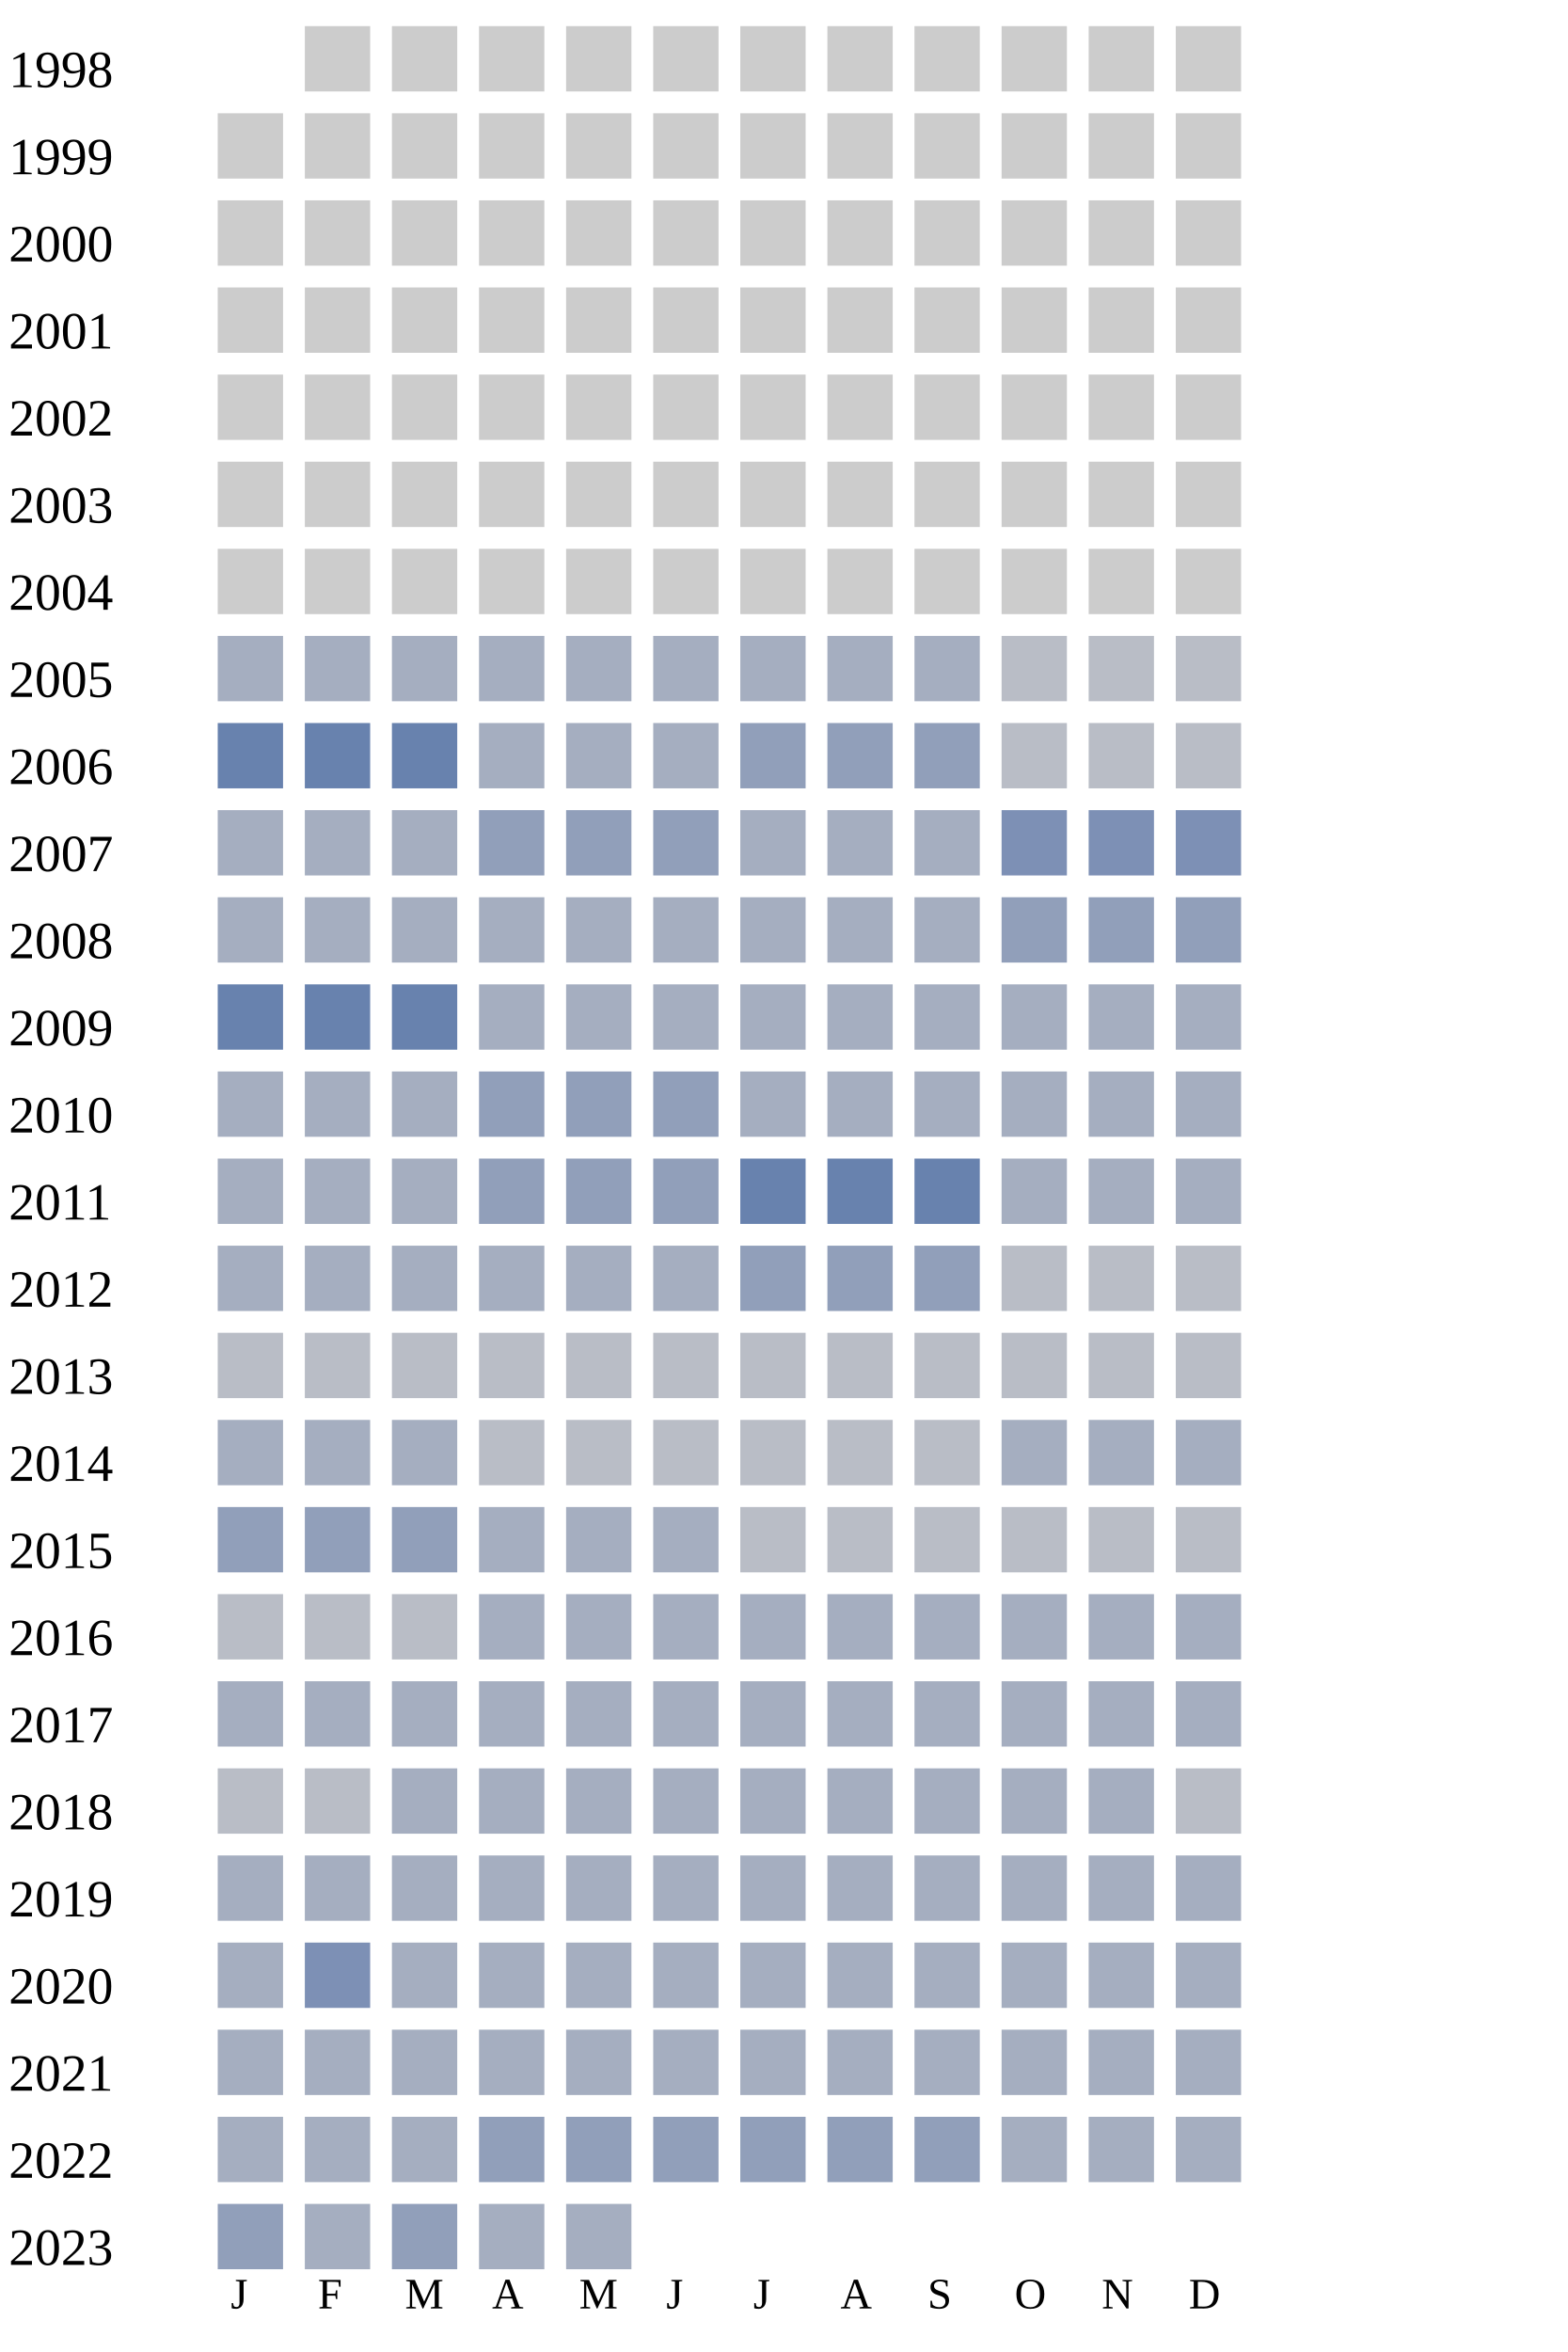
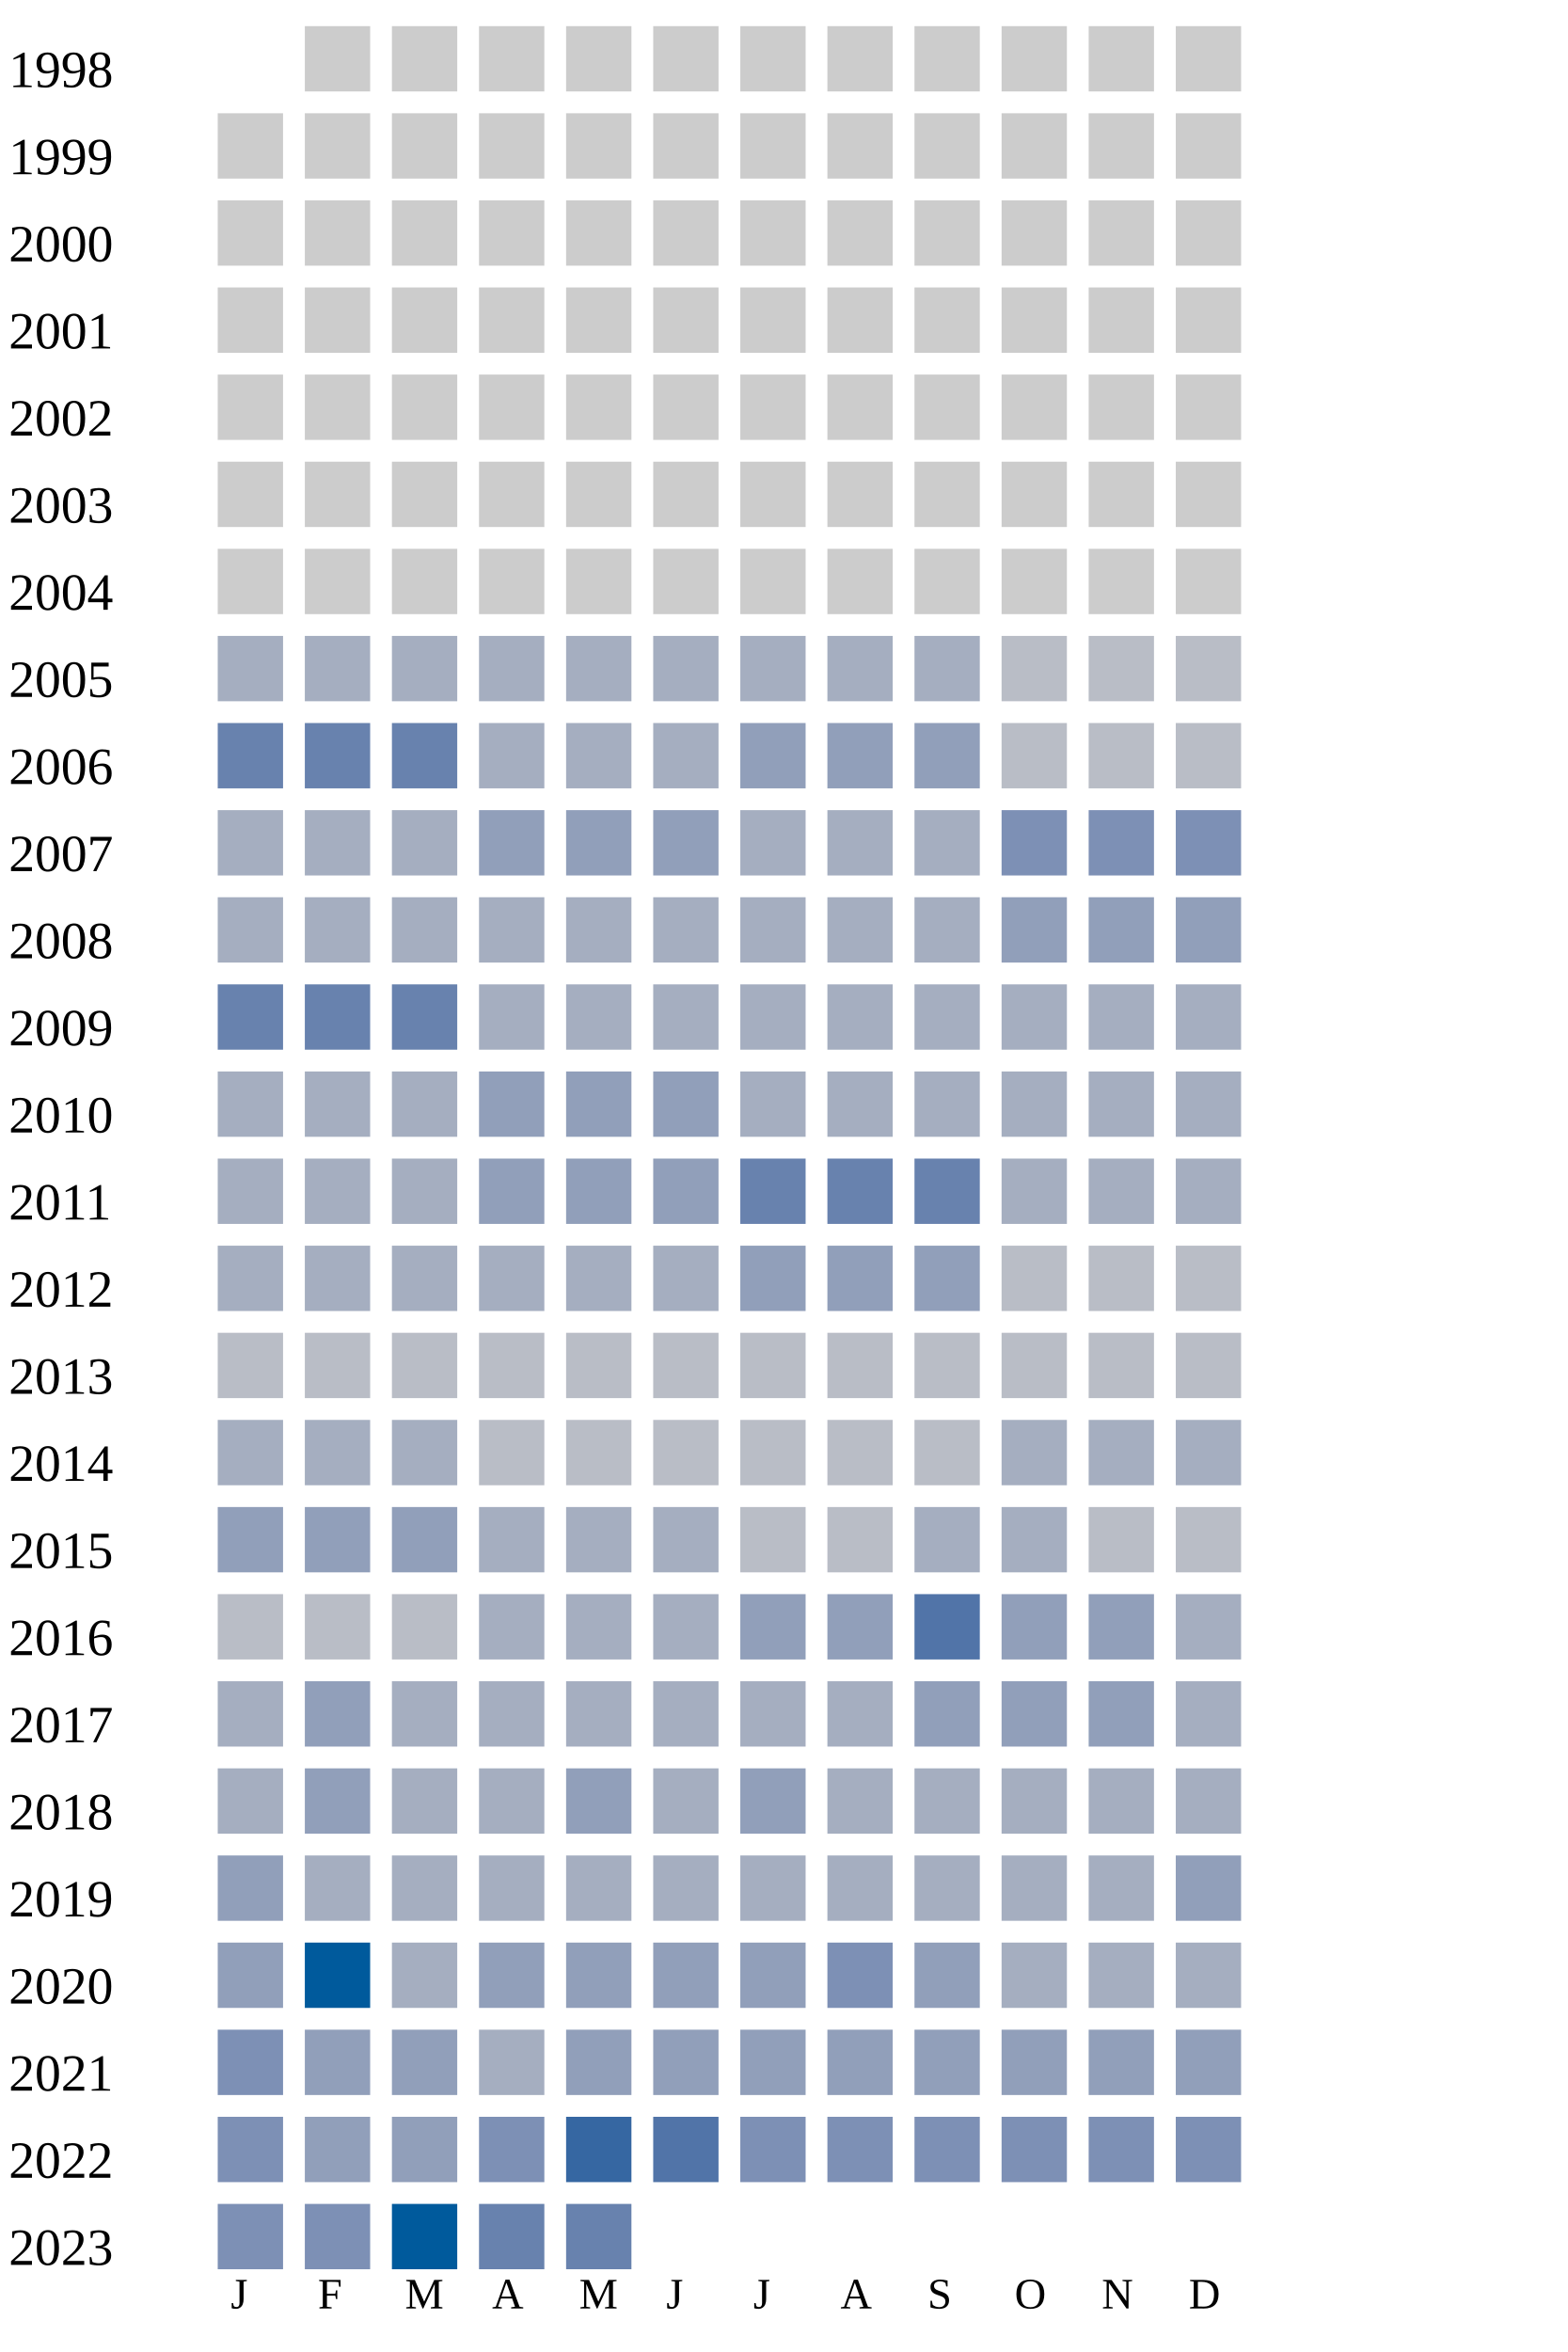
<svg xmlns="http://www.w3.org/2000/svg" width="360" height="540">
  <g transform="translate(0 0)">
    <text x="2" y="20">1998</text>
    <rect x="70" y="6" width="15" height="15" fill="#cccccc" />
    <rect x="90" y="6" width="15" height="15" fill="#cccccc" />
    <rect x="110" y="6" width="15" height="15" fill="#cccccc" />
    <rect x="130" y="6" width="15" height="15" fill="#cccccc" />
    <rect x="150" y="6" width="15" height="15" fill="#cccccc" />
    <rect x="170" y="6" width="15" height="15" fill="#cccccc" />
    <rect x="190" y="6" width="15" height="15" fill="#cccccc" />
    <rect x="210" y="6" width="15" height="15" fill="#cccccc" />
    <rect x="230" y="6" width="15" height="15" fill="#cccccc" />
    <rect x="250" y="6" width="15" height="15" fill="#cccccc" />
    <rect x="270" y="6" width="15" height="15" fill="#cccccc" />
  </g>
  <g transform="translate(0 20)">
    <text x="2" y="20">1999</text>
    <rect x="50" y="6" width="15" height="15" fill="#cccccc" />
    <rect x="70" y="6" width="15" height="15" fill="#cccccc" />
    <rect x="90" y="6" width="15" height="15" fill="#cccccc" />
    <rect x="110" y="6" width="15" height="15" fill="#cccccc" />
    <rect x="130" y="6" width="15" height="15" fill="#cccccc" />
    <rect x="150" y="6" width="15" height="15" fill="#cccccc" />
    <rect x="170" y="6" width="15" height="15" fill="#cccccc" />
    <rect x="190" y="6" width="15" height="15" fill="#cccccc" />
    <rect x="210" y="6" width="15" height="15" fill="#cccccc" />
    <rect x="230" y="6" width="15" height="15" fill="#cccccc" />
    <rect x="250" y="6" width="15" height="15" fill="#cccccc" />
    <rect x="270" y="6" width="15" height="15" fill="#cccccc" />
  </g>
  <g transform="translate(0 40)">
    <text x="2" y="20">2000</text>
    <rect x="50" y="6" width="15" height="15" fill="#cccccc" />
    <rect x="70" y="6" width="15" height="15" fill="#cccccc" />
    <rect x="90" y="6" width="15" height="15" fill="#cccccc" />
    <rect x="110" y="6" width="15" height="15" fill="#cccccc" />
    <rect x="130" y="6" width="15" height="15" fill="#cccccc" />
    <rect x="150" y="6" width="15" height="15" fill="#cccccc" />
    <rect x="170" y="6" width="15" height="15" fill="#cccccc" />
    <rect x="190" y="6" width="15" height="15" fill="#cccccc" />
    <rect x="210" y="6" width="15" height="15" fill="#cccccc" />
    <rect x="230" y="6" width="15" height="15" fill="#cccccc" />
    <rect x="250" y="6" width="15" height="15" fill="#cccccc" />
    <rect x="270" y="6" width="15" height="15" fill="#cccccc" />
  </g>
  <g transform="translate(0 60)">
    <text x="2" y="20">2001</text>
    <rect x="50" y="6" width="15" height="15" fill="#cccccc" />
    <rect x="70" y="6" width="15" height="15" fill="#cccccc" />
    <rect x="90" y="6" width="15" height="15" fill="#cccccc" />
    <rect x="110" y="6" width="15" height="15" fill="#cccccc" />
    <rect x="130" y="6" width="15" height="15" fill="#cccccc" />
    <rect x="150" y="6" width="15" height="15" fill="#cccccc" />
    <rect x="170" y="6" width="15" height="15" fill="#cccccc" />
    <rect x="190" y="6" width="15" height="15" fill="#cccccc" />
    <rect x="210" y="6" width="15" height="15" fill="#cccccc" />
    <rect x="230" y="6" width="15" height="15" fill="#cccccc" />
    <rect x="250" y="6" width="15" height="15" fill="#cccccc" />
    <rect x="270" y="6" width="15" height="15" fill="#cccccc" />
  </g>
  <g transform="translate(0 80)">
    <text x="2" y="20">2002</text>
    <rect x="50" y="6" width="15" height="15" fill="#cccccc" />
    <rect x="70" y="6" width="15" height="15" fill="#cccccc" />
    <rect x="90" y="6" width="15" height="15" fill="#cccccc" />
    <rect x="110" y="6" width="15" height="15" fill="#cccccc" />
    <rect x="130" y="6" width="15" height="15" fill="#cccccc" />
    <rect x="150" y="6" width="15" height="15" fill="#cccccc" />
    <rect x="170" y="6" width="15" height="15" fill="#cccccc" />
    <rect x="190" y="6" width="15" height="15" fill="#cccccc" />
    <rect x="210" y="6" width="15" height="15" fill="#cccccc" />
    <rect x="230" y="6" width="15" height="15" fill="#cccccc" />
    <rect x="250" y="6" width="15" height="15" fill="#cccccc" />
    <rect x="270" y="6" width="15" height="15" fill="#cccccc" />
  </g>
  <g transform="translate(0 100)">
    <text x="2" y="20">2003</text>
    <rect x="50" y="6" width="15" height="15" fill="#cccccc" />
    <rect x="70" y="6" width="15" height="15" fill="#cccccc" />
    <rect x="90" y="6" width="15" height="15" fill="#cccccc" />
    <rect x="110" y="6" width="15" height="15" fill="#cccccc" />
    <rect x="130" y="6" width="15" height="15" fill="#cccccc" />
    <rect x="150" y="6" width="15" height="15" fill="#cccccc" />
    <rect x="170" y="6" width="15" height="15" fill="#cccccc" />
    <rect x="190" y="6" width="15" height="15" fill="#cccccc" />
    <rect x="210" y="6" width="15" height="15" fill="#cccccc" />
    <rect x="230" y="6" width="15" height="15" fill="#cccccc" />
    <rect x="250" y="6" width="15" height="15" fill="#cccccc" />
    <rect x="270" y="6" width="15" height="15" fill="#cccccc" />
  </g>
  <g transform="translate(0 120)">
    <text x="2" y="20">2004</text>
    <rect x="50" y="6" width="15" height="15" fill="#cccccc" />
    <rect x="70" y="6" width="15" height="15" fill="#cccccc" />
    <rect x="90" y="6" width="15" height="15" fill="#cccccc" />
    <rect x="110" y="6" width="15" height="15" fill="#cccccc" />
    <rect x="130" y="6" width="15" height="15" fill="#cccccc" />
    <rect x="150" y="6" width="15" height="15" fill="#cccccc" />
    <rect x="170" y="6" width="15" height="15" fill="#cccccc" />
    <rect x="190" y="6" width="15" height="15" fill="#cccccc" />
    <rect x="210" y="6" width="15" height="15" fill="#cccccc" />
    <rect x="230" y="6" width="15" height="15" fill="#cccccc" />
    <rect x="250" y="6" width="15" height="15" fill="#cccccc" />
    <rect x="270" y="6" width="15" height="15" fill="#cccccc" />
  </g>
  <g transform="translate(0 140)">
    <text x="2" y="20">2005</text>
    <rect x="50" y="6" width="15" height="15" fill="#a5aec0" />
    <rect x="70" y="6" width="15" height="15" fill="#a5aec0" />
    <rect x="90" y="6" width="15" height="15" fill="#a5aec0" />
    <rect x="110" y="6" width="15" height="15" fill="#a5aec0" />
    <rect x="130" y="6" width="15" height="15" fill="#a5aec0" />
    <rect x="150" y="6" width="15" height="15" fill="#a5aec0" />
    <rect x="170" y="6" width="15" height="15" fill="#a5aec0" />
    <rect x="190" y="6" width="15" height="15" fill="#a5aec0" />
    <rect x="210" y="6" width="15" height="15" fill="#a5aec0" />
    <rect x="230" y="6" width="15" height="15" fill="#b9bdc6" />
    <rect x="250" y="6" width="15" height="15" fill="#b9bdc6" />
    <rect x="270" y="6" width="15" height="15" fill="#b9bdc6" />
  </g>
  <g transform="translate(0 160)">
    <text x="2" y="20">2006</text>
    <rect x="50" y="6" width="15" height="15" fill="#6882ae" />
    <rect x="70" y="6" width="15" height="15" fill="#6882ae" />
    <rect x="90" y="6" width="15" height="15" fill="#6882ae" />
    <rect x="110" y="6" width="15" height="15" fill="#a5aec0" />
    <rect x="130" y="6" width="15" height="15" fill="#a5aec0" />
    <rect x="150" y="6" width="15" height="15" fill="#a5aec0" />
    <rect x="170" y="6" width="15" height="15" fill="#919fba" />
    <rect x="190" y="6" width="15" height="15" fill="#919fba" />
    <rect x="210" y="6" width="15" height="15" fill="#919fba" />
    <rect x="230" y="6" width="15" height="15" fill="#b9bdc6" />
    <rect x="250" y="6" width="15" height="15" fill="#b9bdc6" />
    <rect x="270" y="6" width="15" height="15" fill="#b9bdc6" />
  </g>
  <g transform="translate(0 180)">
    <text x="2" y="20">2007</text>
    <rect x="50" y="6" width="15" height="15" fill="#a5aec0" />
    <rect x="70" y="6" width="15" height="15" fill="#a5aec0" />
    <rect x="90" y="6" width="15" height="15" fill="#a5aec0" />
    <rect x="110" y="6" width="15" height="15" fill="#919fba" />
    <rect x="130" y="6" width="15" height="15" fill="#919fba" />
    <rect x="150" y="6" width="15" height="15" fill="#919fba" />
    <rect x="170" y="6" width="15" height="15" fill="#a5aec0" />
    <rect x="190" y="6" width="15" height="15" fill="#a5aec0" />
    <rect x="210" y="6" width="15" height="15" fill="#a5aec0" />
    <rect x="230" y="6" width="15" height="15" fill="#7d90b5" />
    <rect x="250" y="6" width="15" height="15" fill="#7d90b5" />
    <rect x="270" y="6" width="15" height="15" fill="#7d90b5" />
  </g>
  <g transform="translate(0 200)">
    <text x="2" y="20">2008</text>
    <rect x="50" y="6" width="15" height="15" fill="#a5aec0" />
    <rect x="70" y="6" width="15" height="15" fill="#a5aec0" />
    <rect x="90" y="6" width="15" height="15" fill="#a5aec0" />
    <rect x="110" y="6" width="15" height="15" fill="#a5aec0" />
    <rect x="130" y="6" width="15" height="15" fill="#a5aec0" />
    <rect x="150" y="6" width="15" height="15" fill="#a5aec0" />
    <rect x="170" y="6" width="15" height="15" fill="#a5aec0" />
    <rect x="190" y="6" width="15" height="15" fill="#a5aec0" />
    <rect x="210" y="6" width="15" height="15" fill="#a5aec0" />
    <rect x="230" y="6" width="15" height="15" fill="#919fba" />
    <rect x="250" y="6" width="15" height="15" fill="#919fba" />
    <rect x="270" y="6" width="15" height="15" fill="#919fba" />
  </g>
  <g transform="translate(0 220)">
    <text x="2" y="20">2009</text>
    <rect x="50" y="6" width="15" height="15" fill="#6882ae" />
    <rect x="70" y="6" width="15" height="15" fill="#6882ae" />
    <rect x="90" y="6" width="15" height="15" fill="#6882ae" />
    <rect x="110" y="6" width="15" height="15" fill="#a5aec0" />
    <rect x="130" y="6" width="15" height="15" fill="#a5aec0" />
    <rect x="150" y="6" width="15" height="15" fill="#a5aec0" />
    <rect x="170" y="6" width="15" height="15" fill="#a5aec0" />
    <rect x="190" y="6" width="15" height="15" fill="#a5aec0" />
    <rect x="210" y="6" width="15" height="15" fill="#a5aec0" />
    <rect x="230" y="6" width="15" height="15" fill="#a5aec0" />
    <rect x="250" y="6" width="15" height="15" fill="#a5aec0" />
    <rect x="270" y="6" width="15" height="15" fill="#a5aec0" />
  </g>
  <g transform="translate(0 240)">
    <text x="2" y="20">2010</text>
    <rect x="50" y="6" width="15" height="15" fill="#a5aec0" />
    <rect x="70" y="6" width="15" height="15" fill="#a5aec0" />
    <rect x="90" y="6" width="15" height="15" fill="#a5aec0" />
    <rect x="110" y="6" width="15" height="15" fill="#919fba" />
    <rect x="130" y="6" width="15" height="15" fill="#919fba" />
    <rect x="150" y="6" width="15" height="15" fill="#919fba" />
    <rect x="170" y="6" width="15" height="15" fill="#a5aec0" />
    <rect x="190" y="6" width="15" height="15" fill="#a5aec0" />
    <rect x="210" y="6" width="15" height="15" fill="#a5aec0" />
    <rect x="230" y="6" width="15" height="15" fill="#a5aec0" />
    <rect x="250" y="6" width="15" height="15" fill="#a5aec0" />
    <rect x="270" y="6" width="15" height="15" fill="#a5aec0" />
  </g>
  <g transform="translate(0 260)">
    <text x="2" y="20">2011</text>
    <rect x="50" y="6" width="15" height="15" fill="#a5aec0" />
    <rect x="70" y="6" width="15" height="15" fill="#a5aec0" />
    <rect x="90" y="6" width="15" height="15" fill="#a5aec0" />
    <rect x="110" y="6" width="15" height="15" fill="#919fba" />
    <rect x="130" y="6" width="15" height="15" fill="#919fba" />
    <rect x="150" y="6" width="15" height="15" fill="#919fba" />
    <rect x="170" y="6" width="15" height="15" fill="#6882ae" />
    <rect x="190" y="6" width="15" height="15" fill="#6882ae" />
    <rect x="210" y="6" width="15" height="15" fill="#6882ae" />
    <rect x="230" y="6" width="15" height="15" fill="#a5aec0" />
    <rect x="250" y="6" width="15" height="15" fill="#a5aec0" />
    <rect x="270" y="6" width="15" height="15" fill="#a5aec0" />
  </g>
  <g transform="translate(0 280)">
    <text x="2" y="20">2012</text>
    <rect x="50" y="6" width="15" height="15" fill="#a5aec0" />
    <rect x="70" y="6" width="15" height="15" fill="#a5aec0" />
    <rect x="90" y="6" width="15" height="15" fill="#a5aec0" />
    <rect x="110" y="6" width="15" height="15" fill="#a5aec0" />
    <rect x="130" y="6" width="15" height="15" fill="#a5aec0" />
    <rect x="150" y="6" width="15" height="15" fill="#a5aec0" />
    <rect x="170" y="6" width="15" height="15" fill="#919fba" />
    <rect x="190" y="6" width="15" height="15" fill="#919fba" />
    <rect x="210" y="6" width="15" height="15" fill="#919fba" />
    <rect x="230" y="6" width="15" height="15" fill="#b9bdc6" />
    <rect x="250" y="6" width="15" height="15" fill="#b9bdc6" />
    <rect x="270" y="6" width="15" height="15" fill="#b9bdc6" />
  </g>
  <g transform="translate(0 300)">
    <text x="2" y="20">2013</text>
    <rect x="50" y="6" width="15" height="15" fill="#b9bdc6" />
    <rect x="70" y="6" width="15" height="15" fill="#b9bdc6" />
    <rect x="90" y="6" width="15" height="15" fill="#b9bdc6" />
    <rect x="110" y="6" width="15" height="15" fill="#b9bdc6" />
    <rect x="130" y="6" width="15" height="15" fill="#b9bdc6" />
    <rect x="150" y="6" width="15" height="15" fill="#b9bdc6" />
    <rect x="170" y="6" width="15" height="15" fill="#b9bdc6" />
    <rect x="190" y="6" width="15" height="15" fill="#b9bdc6" />
    <rect x="210" y="6" width="15" height="15" fill="#b9bdc6" />
    <rect x="230" y="6" width="15" height="15" fill="#b9bdc6" />
    <rect x="250" y="6" width="15" height="15" fill="#b9bdc6" />
    <rect x="270" y="6" width="15" height="15" fill="#b9bdc6" />
  </g>
  <g transform="translate(0 320)">
    <text x="2" y="20">2014</text>
    <rect x="50" y="6" width="15" height="15" fill="#a5aec0" />
    <rect x="70" y="6" width="15" height="15" fill="#a5aec0" />
    <rect x="90" y="6" width="15" height="15" fill="#a5aec0" />
    <rect x="110" y="6" width="15" height="15" fill="#b9bdc6" />
    <rect x="130" y="6" width="15" height="15" fill="#b9bdc6" />
    <rect x="150" y="6" width="15" height="15" fill="#b9bdc6" />
    <rect x="170" y="6" width="15" height="15" fill="#b9bdc6" />
    <rect x="190" y="6" width="15" height="15" fill="#b9bdc6" />
    <rect x="210" y="6" width="15" height="15" fill="#b9bdc6" />
    <rect x="230" y="6" width="15" height="15" fill="#a5aec0" />
    <rect x="250" y="6" width="15" height="15" fill="#a5aec0" />
    <rect x="270" y="6" width="15" height="15" fill="#a5aec0" />
  </g>
  <g transform="translate(0 340)">
    <text x="2" y="20">2015</text>
    <rect x="50" y="6" width="15" height="15" fill="#919fba" />
    <rect x="70" y="6" width="15" height="15" fill="#919fba" />
    <rect x="90" y="6" width="15" height="15" fill="#919fba" />
    <rect x="110" y="6" width="15" height="15" fill="#a5aec0" />
    <rect x="130" y="6" width="15" height="15" fill="#a5aec0" />
    <rect x="150" y="6" width="15" height="15" fill="#a5aec0" />
    <rect x="170" y="6" width="15" height="15" fill="#b9bdc6" />
    <rect x="190" y="6" width="15" height="15" fill="#b9bdc6" />
-     <rect x="210" y="6" width="15" height="15" fill="#b9bdc6" />
-     <rect x="230" y="6" width="15" height="15" fill="#b9bdc6" />
+     <rect x="210" y="6" width="15" height="15" fill="#a5aec0" />
+     <rect x="230" y="6" width="15" height="15" fill="#a5aec0" />
    <rect x="250" y="6" width="15" height="15" fill="#b9bdc6" />
    <rect x="270" y="6" width="15" height="15" fill="#b9bdc6" />
  </g>
  <g transform="translate(0 360)">
    <text x="2" y="20">2016</text>
    <rect x="50" y="6" width="15" height="15" fill="#b9bdc6" />
    <rect x="70" y="6" width="15" height="15" fill="#b9bdc6" />
    <rect x="90" y="6" width="15" height="15" fill="#b9bdc6" />
    <rect x="110" y="6" width="15" height="15" fill="#a5aec0" />
    <rect x="130" y="6" width="15" height="15" fill="#a5aec0" />
    <rect x="150" y="6" width="15" height="15" fill="#a5aec0" />
-     <rect x="170" y="6" width="15" height="15" fill="#a5aec0" />
-     <rect x="190" y="6" width="15" height="15" fill="#a5aec0" />
-     <rect x="210" y="6" width="15" height="15" fill="#a5aec0" />
-     <rect x="230" y="6" width="15" height="15" fill="#a5aec0" />
-     <rect x="250" y="6" width="15" height="15" fill="#a5aec0" />
+     <rect x="170" y="6" width="15" height="15" fill="#919fba" />
+     <rect x="190" y="6" width="15" height="15" fill="#919fba" />
+     <rect x="210" y="6" width="15" height="15" fill="#5174a8" />
+     <rect x="230" y="6" width="15" height="15" fill="#919fba" />
+     <rect x="250" y="6" width="15" height="15" fill="#919fba" />
    <rect x="270" y="6" width="15" height="15" fill="#a5aec0" />
  </g>
  <g transform="translate(0 380)">
    <text x="2" y="20">2017</text>
    <rect x="50" y="6" width="15" height="15" fill="#a5aec0" />
-     <rect x="70" y="6" width="15" height="15" fill="#a5aec0" />
-     <rect x="90" y="6" width="15" height="15" fill="#a5aec0" />
-     <rect x="110" y="6" width="15" height="15" fill="#a5aec0" />
-     <rect x="130" y="6" width="15" height="15" fill="#a5aec0" />
-     <rect x="150" y="6" width="15" height="15" fill="#a5aec0" />
-     <rect x="170" y="6" width="15" height="15" fill="#a5aec0" />
-     <rect x="190" y="6" width="15" height="15" fill="#a5aec0" />
-     <rect x="210" y="6" width="15" height="15" fill="#a5aec0" />
-     <rect x="230" y="6" width="15" height="15" fill="#a5aec0" />
-     <rect x="250" y="6" width="15" height="15" fill="#a5aec0" />
+     <rect x="70" y="6" width="15" height="15" fill="#919fba" />
+     <rect x="90" y="6" width="15" height="15" fill="#a5aec0" />
+     <rect x="110" y="6" width="15" height="15" fill="#a5aec0" />
+     <rect x="130" y="6" width="15" height="15" fill="#a5aec0" />
+     <rect x="150" y="6" width="15" height="15" fill="#a5aec0" />
+     <rect x="170" y="6" width="15" height="15" fill="#a5aec0" />
+     <rect x="190" y="6" width="15" height="15" fill="#a5aec0" />
+     <rect x="210" y="6" width="15" height="15" fill="#919fba" />
+     <rect x="230" y="6" width="15" height="15" fill="#919fba" />
+     <rect x="250" y="6" width="15" height="15" fill="#919fba" />
    <rect x="270" y="6" width="15" height="15" fill="#a5aec0" />
  </g>
  <g transform="translate(0 400)">
    <text x="2" y="20">2018</text>
-     <rect x="50" y="6" width="15" height="15" fill="#b9bdc6" />
-     <rect x="70" y="6" width="15" height="15" fill="#b9bdc6" />
-     <rect x="90" y="6" width="15" height="15" fill="#a5aec0" />
-     <rect x="110" y="6" width="15" height="15" fill="#a5aec0" />
-     <rect x="130" y="6" width="15" height="15" fill="#a5aec0" />
-     <rect x="150" y="6" width="15" height="15" fill="#a5aec0" />
-     <rect x="170" y="6" width="15" height="15" fill="#a5aec0" />
-     <rect x="190" y="6" width="15" height="15" fill="#a5aec0" />
-     <rect x="210" y="6" width="15" height="15" fill="#a5aec0" />
-     <rect x="230" y="6" width="15" height="15" fill="#a5aec0" />
-     <rect x="250" y="6" width="15" height="15" fill="#a5aec0" />
-     <rect x="270" y="6" width="15" height="15" fill="#b9bdc6" />
+     <rect x="50" y="6" width="15" height="15" fill="#a5aec0" />
+     <rect x="70" y="6" width="15" height="15" fill="#919fba" />
+     <rect x="90" y="6" width="15" height="15" fill="#a5aec0" />
+     <rect x="110" y="6" width="15" height="15" fill="#a5aec0" />
+     <rect x="130" y="6" width="15" height="15" fill="#919fba" />
+     <rect x="150" y="6" width="15" height="15" fill="#a5aec0" />
+     <rect x="170" y="6" width="15" height="15" fill="#919fba" />
+     <rect x="190" y="6" width="15" height="15" fill="#a5aec0" />
+     <rect x="210" y="6" width="15" height="15" fill="#a5aec0" />
+     <rect x="230" y="6" width="15" height="15" fill="#a5aec0" />
+     <rect x="250" y="6" width="15" height="15" fill="#a5aec0" />
+     <rect x="270" y="6" width="15" height="15" fill="#a5aec0" />
  </g>
  <g transform="translate(0 420)">
    <text x="2" y="20">2019</text>
-     <rect x="50" y="6" width="15" height="15" fill="#a5aec0" />
-     <rect x="70" y="6" width="15" height="15" fill="#a5aec0" />
-     <rect x="90" y="6" width="15" height="15" fill="#a5aec0" />
-     <rect x="110" y="6" width="15" height="15" fill="#a5aec0" />
-     <rect x="130" y="6" width="15" height="15" fill="#a5aec0" />
-     <rect x="150" y="6" width="15" height="15" fill="#a5aec0" />
-     <rect x="170" y="6" width="15" height="15" fill="#a5aec0" />
-     <rect x="190" y="6" width="15" height="15" fill="#a5aec0" />
-     <rect x="210" y="6" width="15" height="15" fill="#a5aec0" />
-     <rect x="230" y="6" width="15" height="15" fill="#a5aec0" />
-     <rect x="250" y="6" width="15" height="15" fill="#a5aec0" />
-     <rect x="270" y="6" width="15" height="15" fill="#a5aec0" />
+     <rect x="50" y="6" width="15" height="15" fill="#919fba" />
+     <rect x="70" y="6" width="15" height="15" fill="#a5aec0" />
+     <rect x="90" y="6" width="15" height="15" fill="#a5aec0" />
+     <rect x="110" y="6" width="15" height="15" fill="#a5aec0" />
+     <rect x="130" y="6" width="15" height="15" fill="#a5aec0" />
+     <rect x="150" y="6" width="15" height="15" fill="#a5aec0" />
+     <rect x="170" y="6" width="15" height="15" fill="#a5aec0" />
+     <rect x="190" y="6" width="15" height="15" fill="#a5aec0" />
+     <rect x="210" y="6" width="15" height="15" fill="#a5aec0" />
+     <rect x="230" y="6" width="15" height="15" fill="#a5aec0" />
+     <rect x="250" y="6" width="15" height="15" fill="#a5aec0" />
+     <rect x="270" y="6" width="15" height="15" fill="#919fba" />
  </g>
  <g transform="translate(0 440)">
    <text x="2" y="20">2020</text>
-     <rect x="50" y="6" width="15" height="15" fill="#a5aec0" />
-     <rect x="70" y="6" width="15" height="15" fill="#7d90b5" />
-     <rect x="90" y="6" width="15" height="15" fill="#a5aec0" />
-     <rect x="110" y="6" width="15" height="15" fill="#a5aec0" />
-     <rect x="130" y="6" width="15" height="15" fill="#a5aec0" />
-     <rect x="150" y="6" width="15" height="15" fill="#a5aec0" />
-     <rect x="170" y="6" width="15" height="15" fill="#a5aec0" />
-     <rect x="190" y="6" width="15" height="15" fill="#a5aec0" />
-     <rect x="210" y="6" width="15" height="15" fill="#a5aec0" />
+     <rect x="50" y="6" width="15" height="15" fill="#919fba" />
+     <rect x="70" y="6" width="15" height="15" fill="#005a9c" />
+     <rect x="90" y="6" width="15" height="15" fill="#a5aec0" />
+     <rect x="110" y="6" width="15" height="15" fill="#919fba" />
+     <rect x="130" y="6" width="15" height="15" fill="#919fba" />
+     <rect x="150" y="6" width="15" height="15" fill="#919fba" />
+     <rect x="170" y="6" width="15" height="15" fill="#919fba" />
+     <rect x="190" y="6" width="15" height="15" fill="#7d90b5" />
+     <rect x="210" y="6" width="15" height="15" fill="#919fba" />
    <rect x="230" y="6" width="15" height="15" fill="#a5aec0" />
    <rect x="250" y="6" width="15" height="15" fill="#a5aec0" />
    <rect x="270" y="6" width="15" height="15" fill="#a5aec0" />
  </g>
  <g transform="translate(0 460)">
    <text x="2" y="20">2021</text>
-     <rect x="50" y="6" width="15" height="15" fill="#a5aec0" />
-     <rect x="70" y="6" width="15" height="15" fill="#a5aec0" />
-     <rect x="90" y="6" width="15" height="15" fill="#a5aec0" />
-     <rect x="110" y="6" width="15" height="15" fill="#a5aec0" />
-     <rect x="130" y="6" width="15" height="15" fill="#a5aec0" />
-     <rect x="150" y="6" width="15" height="15" fill="#a5aec0" />
-     <rect x="170" y="6" width="15" height="15" fill="#a5aec0" />
-     <rect x="190" y="6" width="15" height="15" fill="#a5aec0" />
-     <rect x="210" y="6" width="15" height="15" fill="#a5aec0" />
-     <rect x="230" y="6" width="15" height="15" fill="#a5aec0" />
-     <rect x="250" y="6" width="15" height="15" fill="#a5aec0" />
-     <rect x="270" y="6" width="15" height="15" fill="#a5aec0" />
+     <rect x="50" y="6" width="15" height="15" fill="#7d90b5" />
+     <rect x="70" y="6" width="15" height="15" fill="#919fba" />
+     <rect x="90" y="6" width="15" height="15" fill="#919fba" />
+     <rect x="110" y="6" width="15" height="15" fill="#a5aec0" />
+     <rect x="130" y="6" width="15" height="15" fill="#919fba" />
+     <rect x="150" y="6" width="15" height="15" fill="#919fba" />
+     <rect x="170" y="6" width="15" height="15" fill="#919fba" />
+     <rect x="190" y="6" width="15" height="15" fill="#919fba" />
+     <rect x="210" y="6" width="15" height="15" fill="#919fba" />
+     <rect x="230" y="6" width="15" height="15" fill="#919fba" />
+     <rect x="250" y="6" width="15" height="15" fill="#919fba" />
+     <rect x="270" y="6" width="15" height="15" fill="#919fba" />
  </g>
  <g transform="translate(0 480)">
    <text x="2" y="20">2022</text>
-     <rect x="50" y="6" width="15" height="15" fill="#a5aec0" />
-     <rect x="70" y="6" width="15" height="15" fill="#a5aec0" />
-     <rect x="90" y="6" width="15" height="15" fill="#a5aec0" />
-     <rect x="110" y="6" width="15" height="15" fill="#919fba" />
-     <rect x="130" y="6" width="15" height="15" fill="#919fba" />
-     <rect x="150" y="6" width="15" height="15" fill="#919fba" />
-     <rect x="170" y="6" width="15" height="15" fill="#919fba" />
-     <rect x="190" y="6" width="15" height="15" fill="#919fba" />
-     <rect x="210" y="6" width="15" height="15" fill="#919fba" />
-     <rect x="230" y="6" width="15" height="15" fill="#a5aec0" />
-     <rect x="250" y="6" width="15" height="15" fill="#a5aec0" />
-     <rect x="270" y="6" width="15" height="15" fill="#a5aec0" />
+     <rect x="50" y="6" width="15" height="15" fill="#7d90b5" />
+     <rect x="70" y="6" width="15" height="15" fill="#919fba" />
+     <rect x="90" y="6" width="15" height="15" fill="#919fba" />
+     <rect x="110" y="6" width="15" height="15" fill="#7d90b5" />
+     <rect x="130" y="6" width="15" height="15" fill="#3667a2" />
+     <rect x="150" y="6" width="15" height="15" fill="#5174a8" />
+     <rect x="170" y="6" width="15" height="15" fill="#7d90b5" />
+     <rect x="190" y="6" width="15" height="15" fill="#7d90b5" />
+     <rect x="210" y="6" width="15" height="15" fill="#7d90b5" />
+     <rect x="230" y="6" width="15" height="15" fill="#7d90b5" />
+     <rect x="250" y="6" width="15" height="15" fill="#7d90b5" />
+     <rect x="270" y="6" width="15" height="15" fill="#7d90b5" />
  </g>
  <g transform="translate(0 500)">
    <text x="2" y="20">2023</text>
-     <rect x="50" y="6" width="15" height="15" fill="#919fba" />
-     <rect x="70" y="6" width="15" height="15" fill="#a5aec0" />
-     <rect x="90" y="6" width="15" height="15" fill="#919fba" />
-     <rect x="110" y="6" width="15" height="15" fill="#a5aec0" />
-     <rect x="130" y="6" width="15" height="15" fill="#a5aec0" />
+     <rect x="50" y="6" width="15" height="15" fill="#7d90b5" />
+     <rect x="70" y="6" width="15" height="15" fill="#7d90b5" />
+     <rect x="90" y="6" width="15" height="15" fill="#005a9c" />
+     <rect x="110" y="6" width="15" height="15" fill="#6882ae" />
+     <rect x="130" y="6" width="15" height="15" fill="#6882ae" />
  </g>
  <text style="font-size: 10px; text-align: center" x="53" y="530">J</text>
  <text style="font-size: 10px; text-align: center" x="73" y="530">F</text>
  <text style="font-size: 10px; text-align: center" x="93" y="530">M</text>
  <text style="font-size: 10px; text-align: center" x="113" y="530">A</text>
  <text style="font-size: 10px; text-align: center" x="133" y="530">M</text>
  <text style="font-size: 10px; text-align: center" x="153" y="530">J</text>
  <text style="font-size: 10px; text-align: center" x="173" y="530">J</text>
  <text style="font-size: 10px; text-align: center" x="193" y="530">A</text>
  <text style="font-size: 10px; text-align: center" x="213" y="530">S</text>
  <text style="font-size: 10px; text-align: center" x="233" y="530">O</text>
  <text style="font-size: 10px; text-align: center" x="253" y="530">N</text>
  <text style="font-size: 10px; text-align: center" x="273" y="530">D</text>
  <text style="font-size: 10px;" x="155" y="549">Less</text>
  <rect fill="#b9bdc6" width="10" height="10" x="180" y="540" />
  <rect fill="#919fba" width="10" height="10" x="195" y="540" />
  <rect fill="#6882ae" width="10" height="10" x="210" y="540" />
  <rect fill="#005a9c" width="10" height="10" x="225" y="540" />
  <text x="240" y="549" style="font-size: 10px;">More</text>
</svg>
